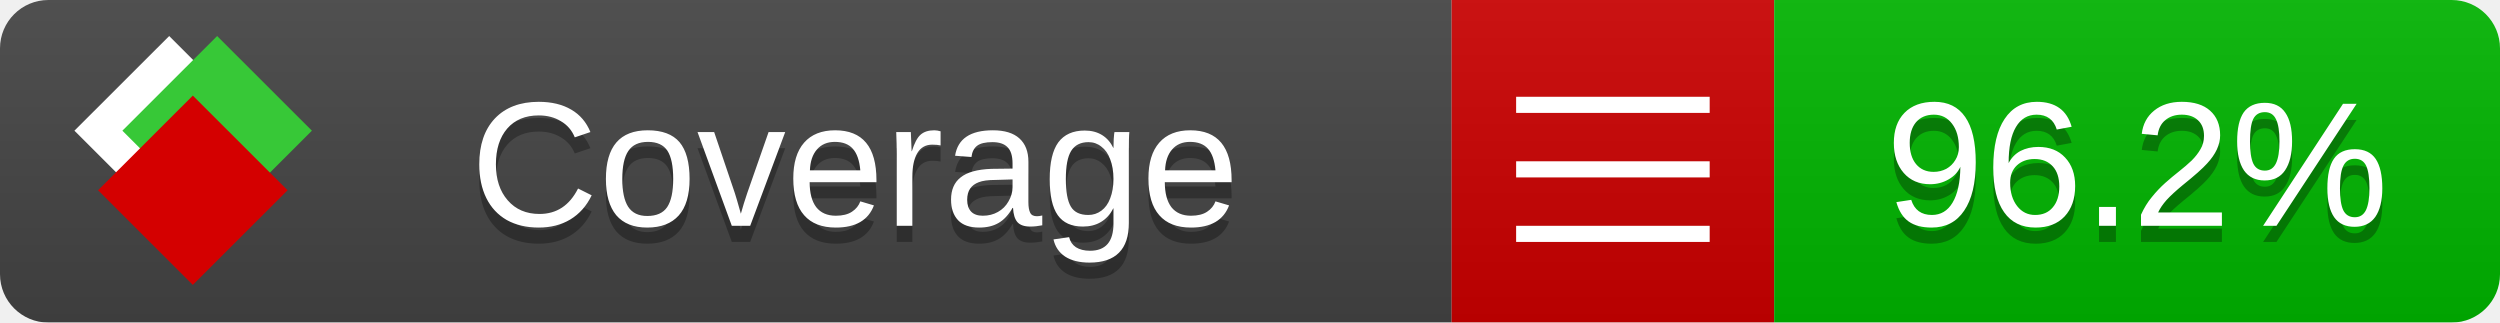
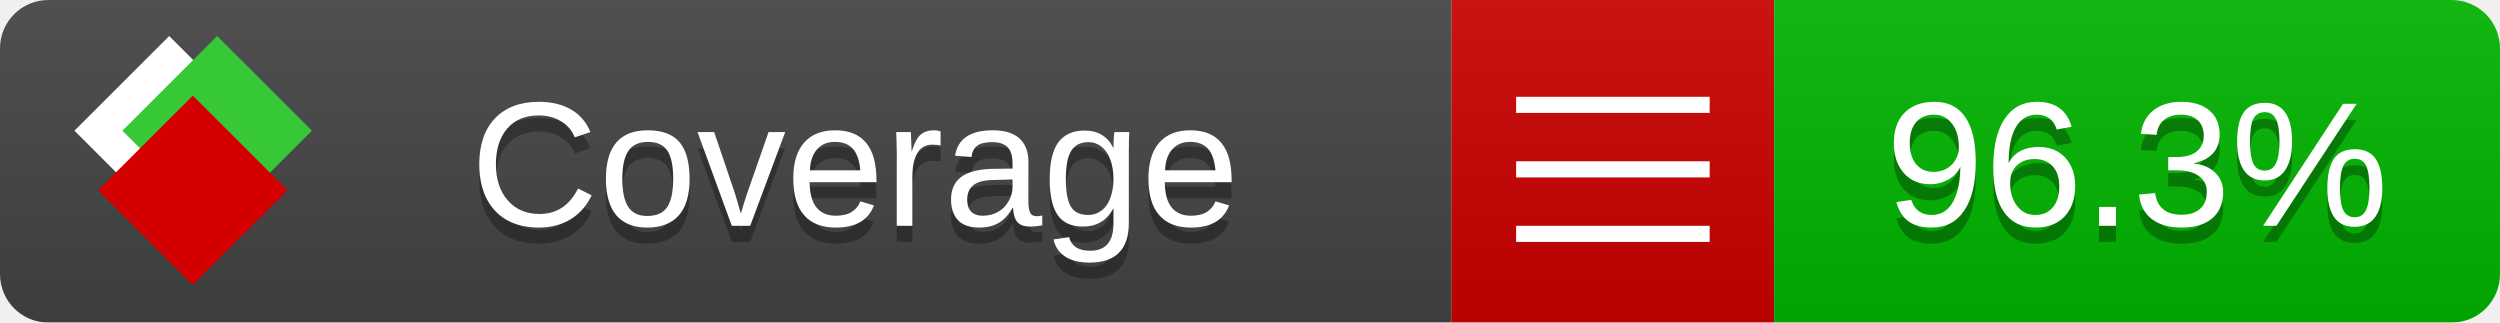
<svg xmlns="http://www.w3.org/2000/svg" xmlns:xlink="http://www.w3.org/1999/xlink" width="155" height="20">
  <style type="text/css">
          
            @keyframes fade1 {
                0% { visibility: visible; opacity: 1; }
               23% { visibility: visible; opacity: 1; }
               25% { visibility: hidden; opacity: 0; }
               48% { visibility: hidden; opacity: 0; }
               50% { visibility: hidden; opacity: 0; }
               73% { visibility: hidden; opacity: 0; }
               75% { visibility: hidden; opacity: 0; }
               98% { visibility: hidden; opacity: 0; }
              100% { visibility: visible; opacity: 1; }
            }
            @keyframes fade2 {
                0% { visibility: hidden; opacity: 0; }
               23% { visibility: hidden; opacity: 0; }
               25% { visibility: visible; opacity: 1; }
               48% { visibility: visible; opacity: 1; }
               50% { visibility: hidden; opacity: 0; }
               73% { visibility: hidden; opacity: 0; }
               75% { visibility: hidden; opacity: 0; }
               98% { visibility: hidden; opacity: 0; }
              100% { visibility: hidden; opacity: 0; }
            }
            @keyframes fade3 {
                0% { visibility: hidden; opacity: 0; }
               23% { visibility: hidden; opacity: 0; }
               25% { visibility: hidden; opacity: 0; }
               48% { visibility: hidden; opacity: 0; }
               50% { visibility: visible; opacity: 1; }
               73% { visibility: visible; opacity: 1; }
               75% { visibility: hidden; opacity: 0; }
               98% { visibility: hidden; opacity: 0; }
              100% { visibility: hidden; opacity: 0; }
            }
            @keyframes fade4 {
                0% { visibility: hidden; opacity: 0; }
               23% { visibility: hidden; opacity: 0; }
               25% { visibility: hidden; opacity: 0; }
               48% { visibility: hidden; opacity: 0; }
               50% { visibility: hidden; opacity: 0; }
               73% { visibility: hidden; opacity: 0; }
               75% { visibility: visible; opacity: 1; }
               98% { visibility: visible; opacity: 1; }
              100% { visibility: hidden; opacity: 0; }
            }
            .linecoverage {
                animation-duration: 15s;
                animation-name: fade1;
                animation-iteration-count: infinite;
            }
            .branchcoverage {
                animation-duration: 15s;
                animation-name: fade2;
                animation-iteration-count: infinite;
            }
            .methodcoverage {
                animation-duration: 15s;
                animation-name: fade3;
                animation-iteration-count: infinite;
            }
            .fullmethodcoverage {
                animation-duration: 15s;
                animation-name: fade4;
                animation-iteration-count: infinite;
            }
          
    </style>
  <defs>
    <linearGradient id="gradient" x2="0" y2="100%">
      <stop offset="0" stop-color="#bbb" stop-opacity=".1" />
      <stop offset="1" stop-opacity=".1" />
    </linearGradient>
    <linearGradient id="c">
      <stop offset="0" stop-color="#d40000" />
      <stop offset="1" stop-color="#ff2a2a" />
    </linearGradient>
    <linearGradient id="a">
      <stop offset="0" stop-color="#e0e0de" />
      <stop offset="1" stop-color="#fff" />
    </linearGradient>
    <linearGradient id="b">
      <stop offset="0" stop-color="#37c837" />
      <stop offset="1" stop-color="#217821" />
    </linearGradient>
    <linearGradient xlink:href="#a" id="e" x1="106.44" x2="69.96" y1="-11.96" y2="-46.84" gradientTransform="matrix(-.8426 -.00045 -.00045 -.8426 -94.27 -75.82)" gradientUnits="userSpaceOnUse" />
    <linearGradient xlink:href="#b" id="f" x1="56.19" x2="77.97" y1="-23.45" y2="10.62" gradientTransform="matrix(.8426 .00045 .00045 .8426 94.27 75.82)" gradientUnits="userSpaceOnUse" />
    <linearGradient xlink:href="#c" id="g" x1="79.98" x2="132.9" y1="10.79" y2="10.79" gradientTransform="matrix(.8426 .00045 .00045 .8426 94.27 75.82)" gradientUnits="userSpaceOnUse" />
    <mask id="mask">
      <rect width="155" height="20" rx="3" fill="#fff" />
    </mask>
    <g id="icon" transform="matrix(.04486 0 0 .04481 -.48 -.63)">
      <rect width="52.92" height="52.92" x="-109.72" y="-27.13" fill="url(#e)" transform="rotate(-135)" />
      <rect width="52.92" height="52.92" x="70.19" y="-39.18" fill="url(#f)" transform="rotate(45)" />
      <rect width="52.92" height="52.92" x="80.05" y="-15.74" fill="url(#g)" transform="rotate(45)" />
    </g>
  </defs>
  <g mask="url(#mask)">
    <rect x="0" y="0" width="90" height="20" fill="#444" />
    <rect x="90" y="0" width="20" height="20" fill="#c00" />
    <rect x="110" y="0" width="45" height="20" fill="#00B600" />
    <rect x="0" y="0" width="155" height="20" fill="url(#gradient)" />
  </g>
  <g>
    <path class="" stroke="#fff" d="M94 6.5 h12 M94 10.5 h12 M94 14.5 h12" />
  </g>
  <g fill="#fff" text-anchor="middle" font-family="Verdana,Arial,Geneva,sans-serif" font-size="11">
    <a xlink:href="https://github.com/danielpalme/ReportGenerator" target="_top">
      <use xlink:href="#icon" transform="translate(3,1) scale(3.5)" />
    </a>
    <text x="53" y="15" fill="#010101" fill-opacity=".3">Coverage</text>
    <text x="53" y="14" fill="#fff">Coverage</text>
-     <text class="" x="132.5" y="15" fill="#010101" fill-opacity=".3">96.2%</text>
-     <text class="" x="132.5" y="14">96.2%</text>
+     <text class="" x="132.5" y="15" fill="#010101" fill-opacity=".3">96.3%</text>
+     <text class="" x="132.5" y="14">96.3%</text>
  </g>
  <g>
    <rect class="" x="90" y="0" width="65" height="20" fill-opacity="0" />
  </g>
</svg>
